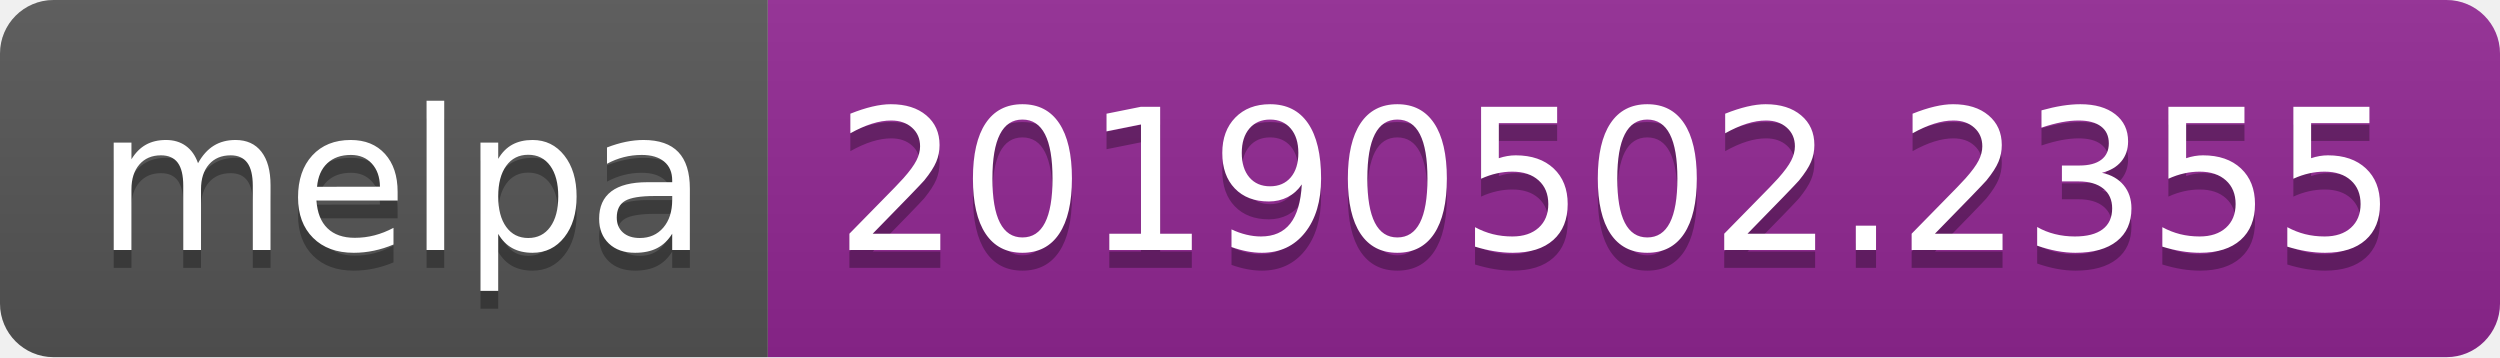
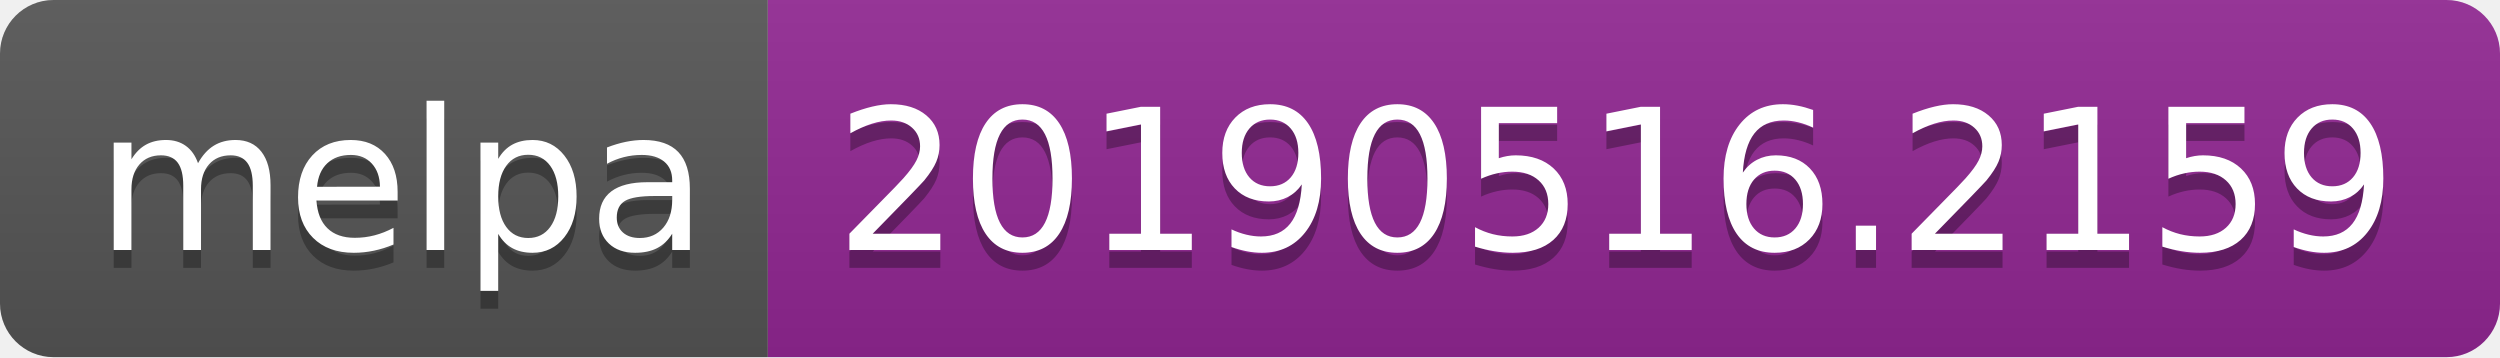
<svg xmlns="http://www.w3.org/2000/svg" width="140" height="20">
  <linearGradient id="b" x2="0" y2="100%">
    <stop offset="0" stop-color="#bbb" stop-opacity=".1" />
    <stop offset="1" stop-opacity=".1" />
  </linearGradient>
  <clipPath id="a">
    <rect width="140" height="20" rx="3" fill="#fff" />
  </clipPath>
  <g clip-path="url(#a)">
    <path fill="#555" d="M0 0h43v20H0z" />
    <path fill="#922793" d="M43 0h97v20H43z" />
    <path fill="url(#b)" d="M0 0h140v20H0z" />
  </g>
  <g fill="#fff" text-anchor="middle" font-family="DejaVu Sans,Verdana,Geneva,sans-serif" font-size="110">
    <text x="225" y="150" fill="#010101" fill-opacity=".3" transform="scale(.1)" textLength="330">melpa</text>
    <text x="225" y="140" transform="scale(.1)" textLength="330">melpa</text>
-     <text x="905" y="150" fill="#010101" fill-opacity=".3" transform="scale(.1)" textLength="870">20190502.2355</text>
-     <text x="905" y="140" transform="scale(.1)" textLength="870">20190502.2355</text>
+     <text x="905" y="150" fill="#010101" fill-opacity=".3" transform="scale(.1)" textLength="870">20190516.2159</text>
+     <text x="905" y="140" transform="scale(.1)" textLength="870">20190516.2159</text>
  </g>
</svg>
